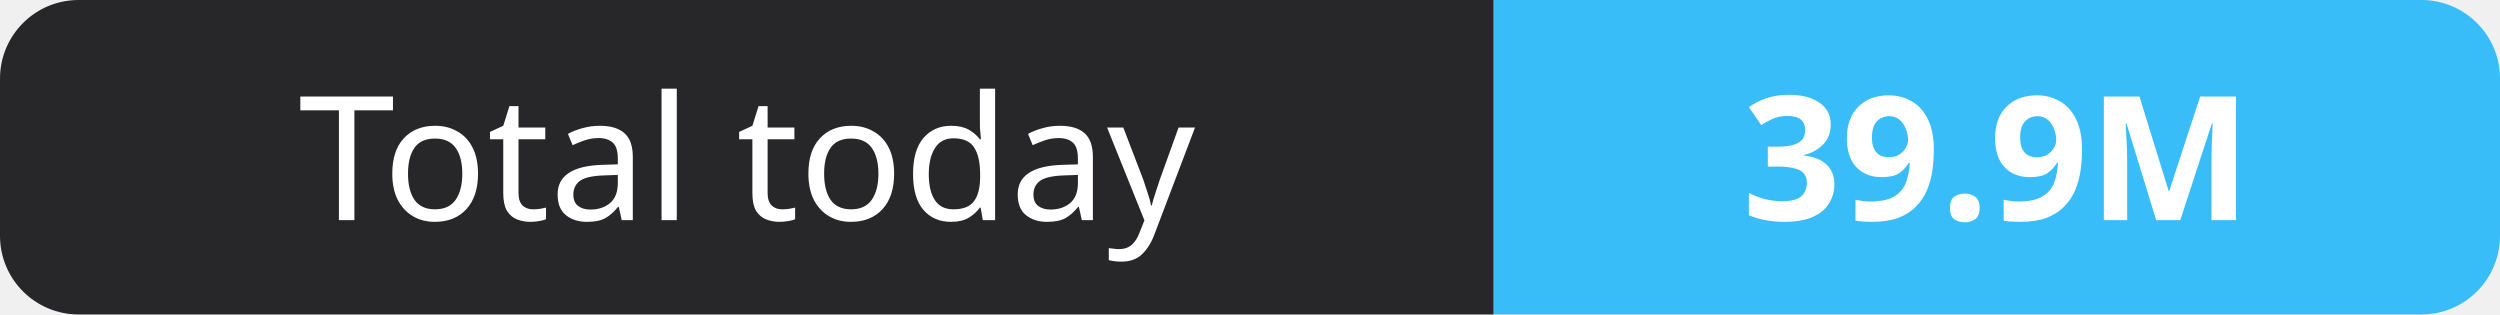
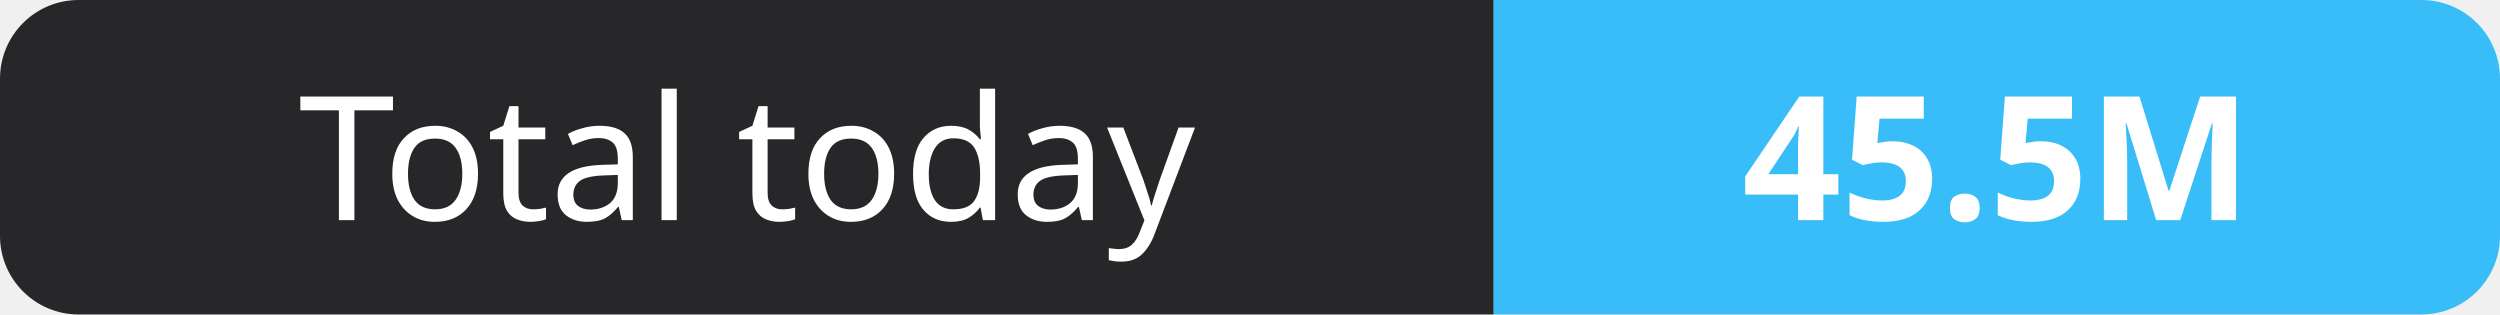
- <svg xmlns="http://www.w3.org/2000/svg" width="159" height="20" role="img" aria-label="Total today: 39.9M">
+ <svg xmlns="http://www.w3.org/2000/svg" width="159" height="20" role="img" aria-label="Total today: 45.5M">
  <clipPath id="r">
    <rect width="159" height="20" rx="5" fill="#fff" />
  </clipPath>
  <g clip-path="url(#r)">
    <rect width="95" height="20" fill="#27272a" />
    <rect x="95" width="64" height="20" fill="#38bdf8" />
  </g>
  <g fill="#fff" text-anchor="middle" font-family="Verdana,Geneva,sans-serif" font-size="11">
    <text x="47.5" y="14">Total today</text>
-     <text x="127.0" y="14" font-weight="700">39.9M</text>
+     <text x="127.0" y="14" font-weight="700">45.5M</text>
  </g>
</svg>
